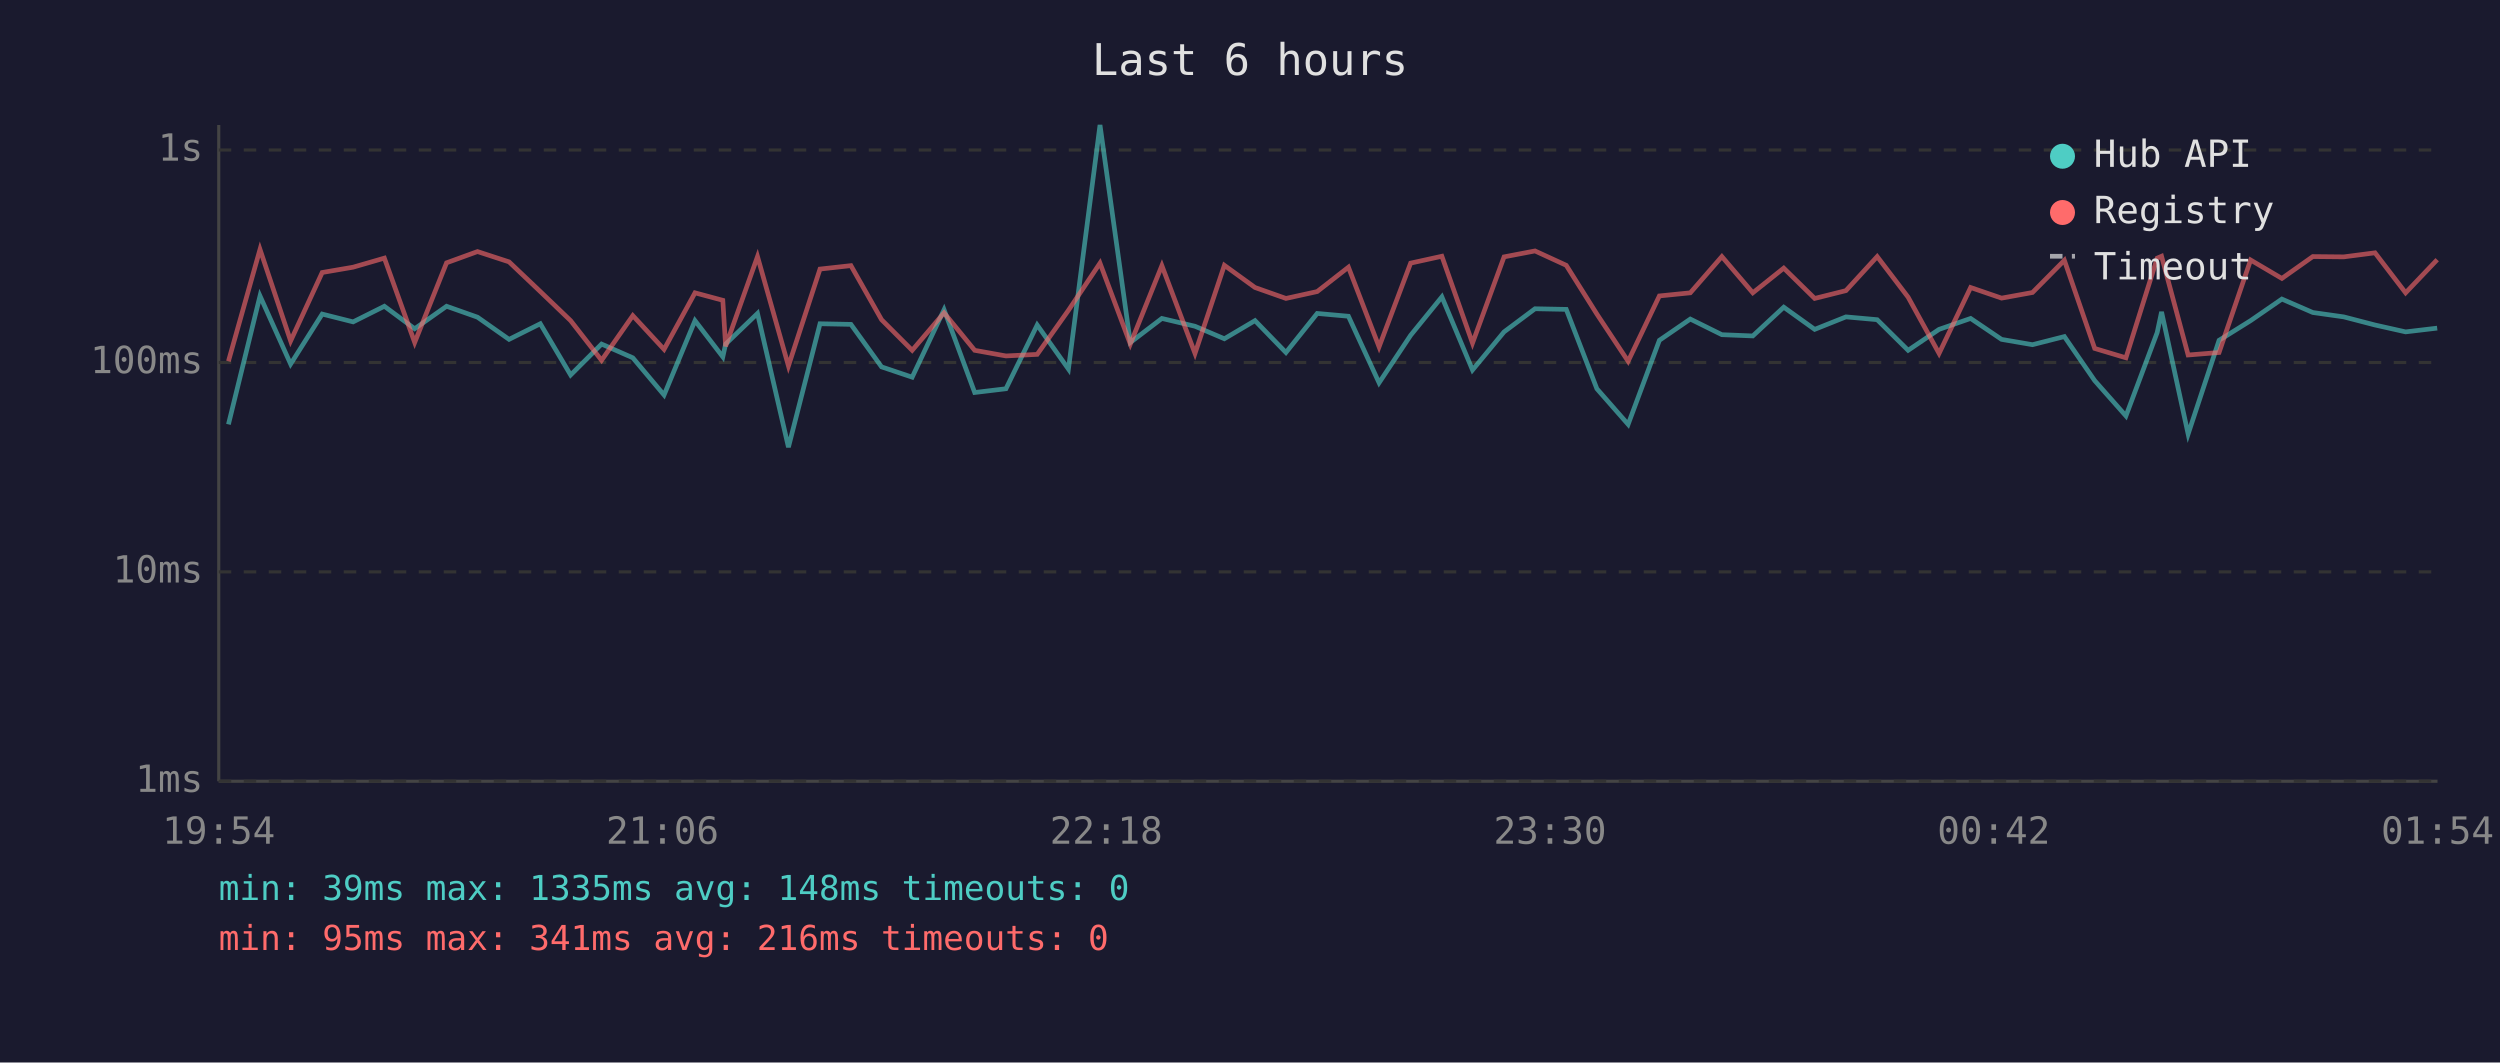
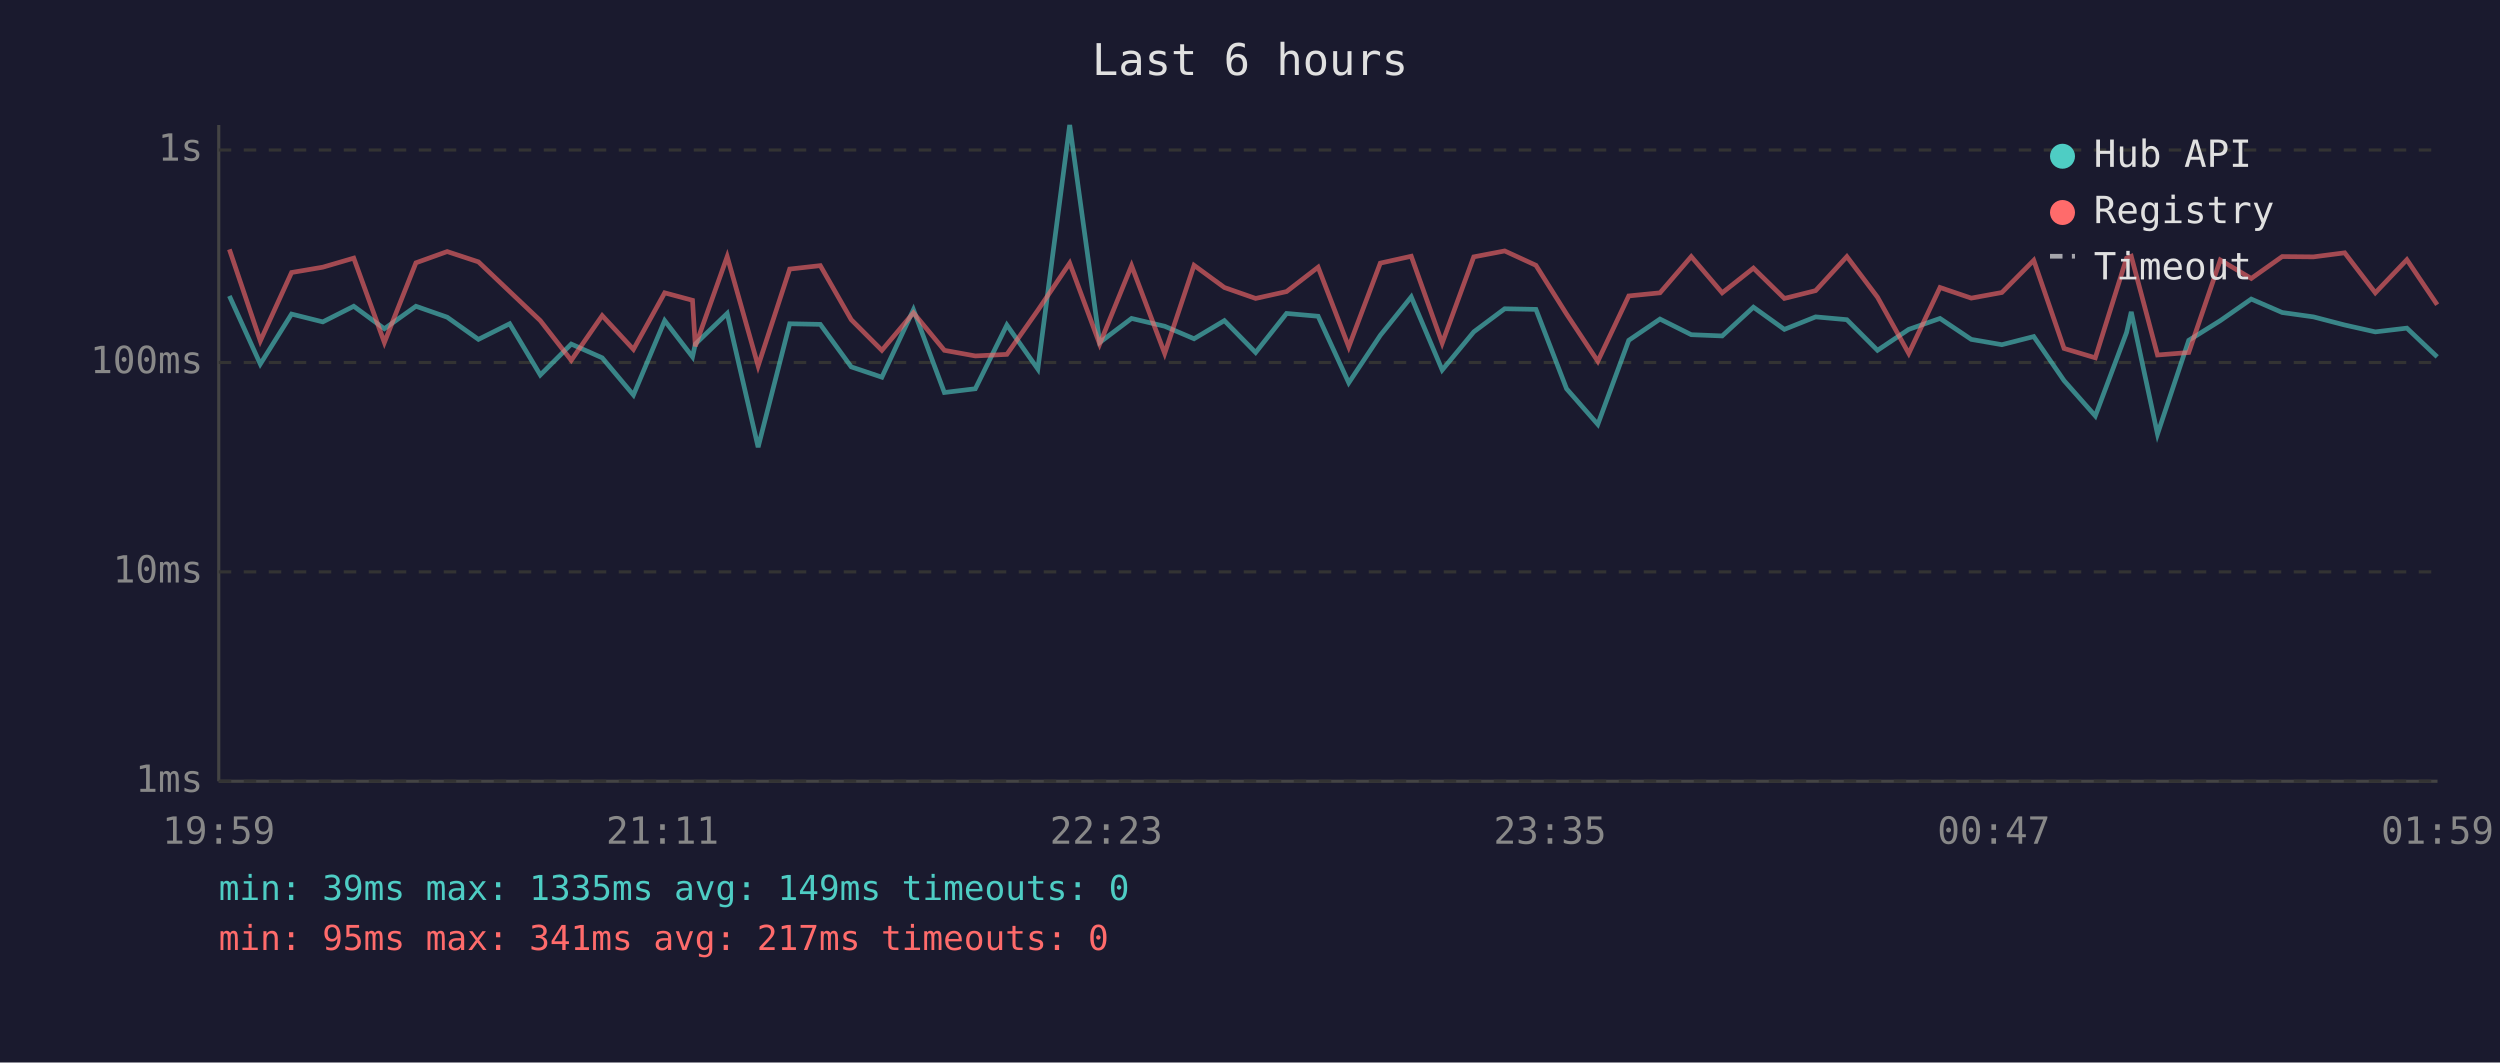
<svg xmlns="http://www.w3.org/2000/svg" viewBox="0 0 800 340" font-family="monospace" font-size="12">
  <rect width="800" height="340" fill="#1a1a2e" />
  <text x="400" y="24" fill="#e0e0e0" font-size="14" text-anchor="middle">Last 6 hours</text>
  <line x1="70" y1="40" x2="70" y2="250" stroke="#444" stroke-width="1" />
  <line x1="70" y1="250" x2="780" y2="250" stroke="#444" stroke-width="1" />
  <line x1="70" y1="250" x2="780" y2="250" stroke="#333" stroke-width="1" stroke-dasharray="4" />
  <text x="65" y="250" fill="#888" text-anchor="end" dominant-baseline="middle">1ms</text>
  <line x1="70" y1="183" x2="780" y2="183" stroke="#333" stroke-width="1" stroke-dasharray="4" />
  <text x="65" y="183" fill="#888" text-anchor="end" dominant-baseline="middle">10ms</text>
  <line x1="70" y1="116" x2="780" y2="116" stroke="#333" stroke-width="1" stroke-dasharray="4" />
  <text x="65" y="116" fill="#888" text-anchor="end" dominant-baseline="middle">100ms</text>
  <line x1="70" y1="48" x2="780" y2="48" stroke="#333" stroke-width="1" stroke-dasharray="4" />
  <text x="65" y="48" fill="#888" text-anchor="end" dominant-baseline="middle">1s</text>
-   <text x="70" y="270" fill="#888" text-anchor="middle">19:54</text>
-   <text x="212" y="270" fill="#888" text-anchor="middle">21:06</text>
-   <text x="354" y="270" fill="#888" text-anchor="middle">22:18</text>
-   <text x="496" y="270" fill="#888" text-anchor="middle">23:30</text>
-   <text x="638" y="270" fill="#888" text-anchor="middle">00:42</text>
-   <text x="780" y="270" fill="#888" text-anchor="middle">01:54</text>
-   <polyline points="73.1,135.8 83.2,94.7 93.0,116.5 103.1,100.5 113.0,103.0 123.0,98.0 132.7,105.2 142.9,98.0 152.8,101.5 162.9,108.6 172.9,103.6 182.6,120.0 192.5,110.1 202.5,114.5 212.5,126.4 222.4,102.6 231.3,114.2 232.2,110.1 242.4,100.3 252.3,143.1 262.4,103.6 272.3,103.8 282.1,117.4 291.9,120.7 302.1,99.1 311.9,125.6 321.9,124.4 331.9,104.0 341.9,118.1 352.0,40.0 361.7,109.6 371.8,101.9 382.4,104.4 391.8,108.4 401.6,102.6 411.5,112.8 421.5,100.3 431.5,101.2 441.3,122.5 451.4,107.3 461.4,95.0 471.2,118.4 481.3,106.2 491.2,98.8 501.2,99.0 511.0,124.4 521.0,135.8 531.0,108.9 540.9,102.1 551.0,107.1 560.9,107.5 570.8,98.3 580.7,105.4 590.7,101.4 600.7,102.3 610.6,112.1 620.5,105.4 630.6,101.9 640.5,108.6 650.4,110.3 660.6,107.7 670.3,121.8 680.3,133.1 690.3,106.4 691.7,99.8 700.2,138.9 710.1,108.9 720.2,102.6 730.2,95.7 740.1,100.0 750.0,101.4 760.0,104.0 769.8,106.2 779.9,105.0" fill="none" stroke="#4ecdc4" stroke-width="1.5" opacity="0.6" />
-   <polyline points="73.1,115.6 83.2,79.8 93.0,109.1 103.1,87.2 113.0,85.5 123.0,82.6 132.7,109.6 142.9,84.1 152.8,80.5 162.9,83.8 172.9,93.3 182.6,102.6 192.5,115.3 202.5,101.0 212.5,111.8 222.4,93.7 231.3,96.1 232.2,110.8 242.4,82.1 252.3,117.1 262.4,86.1 272.3,85.0 282.1,102.3 291.9,112.1 302.1,100.1 311.9,112.1 321.9,113.9 331.9,113.4 341.9,99.3 352.0,84.2 361.7,110.1 371.8,85.0 382.4,113.1 391.8,84.9 401.6,92.0 411.5,95.5 421.5,93.3 431.5,85.5 441.3,111.0 451.4,84.2 461.4,82.0 471.2,109.8 481.3,82.2 491.2,80.3 501.2,84.9 511.0,100.5 521.0,115.6 531.0,94.7 540.9,93.7 551.0,82.1 560.9,93.7 570.8,85.8 580.7,95.5 590.7,93.0 600.7,82.1 610.6,95.1 620.5,113.1 630.6,92.0 640.5,95.4 650.4,93.6 660.6,83.3 670.3,111.5 680.3,114.5 690.3,82.6 691.7,82.0 700.2,113.6 710.1,112.8 720.2,83.2 730.2,89.1 740.1,82.1 750.0,82.2 760.0,80.9 769.8,93.7 779.9,83.1" fill="none" stroke="#ff6b6b" stroke-width="1.5" opacity="0.6" />
+   <text x="70" y="270" fill="#888" text-anchor="middle">19:59</text>
+   <text x="212" y="270" fill="#888" text-anchor="middle">21:11</text>
+   <text x="354" y="270" fill="#888" text-anchor="middle">22:23</text>
+   <text x="496" y="270" fill="#888" text-anchor="middle">23:35</text>
+   <text x="638" y="270" fill="#888" text-anchor="middle">00:47</text>
+   <text x="780" y="270" fill="#888" text-anchor="middle">01:59</text>
+   <polyline points="73.4,94.7 83.3,116.5 93.3,100.5 103.3,103.0 113.2,98.0 123.0,105.2 133.1,98.0 143.1,101.5 153.1,108.6 163.1,103.6 172.9,120.0 182.8,110.1 192.7,114.5 202.7,126.4 212.7,102.6 221.6,114.2 222.5,110.1 232.7,100.3 242.6,143.1 252.7,103.6 262.5,103.8 272.4,117.4 282.2,120.7 292.3,99.1 302.2,125.6 312.1,124.4 322.2,104.0 332.1,118.1 342.3,40.0 351.9,109.6 362.1,101.9 372.7,104.4 382.1,108.4 391.8,102.6 401.8,112.8 411.7,100.3 421.8,101.2 431.6,122.5 441.7,107.3 451.6,95.0 461.5,118.4 471.6,106.2 481.5,98.8 491.5,99.0 501.3,124.4 511.3,135.8 521.2,108.9 531.2,102.1 541.2,107.1 551.1,107.5 561.1,98.3 571.0,105.4 581.0,101.4 591.0,102.3 600.8,112.1 610.8,105.4 620.8,101.9 630.8,108.6 640.6,110.3 650.8,107.7 660.5,121.8 670.5,133.1 680.5,106.4 682.0,99.8 690.4,138.9 700.4,108.9 710.5,102.6 720.4,95.7 730.3,100.0 740.3,101.4 750.3,104.0 760.1,106.2 770.2,105.0 779.9,114.2" fill="none" stroke="#4ecdc4" stroke-width="1.5" opacity="0.6" />
+   <polyline points="73.4,79.8 83.3,109.1 93.3,87.2 103.3,85.5 113.2,82.6 123.0,109.6 133.1,84.1 143.1,80.5 153.1,83.8 163.1,93.3 172.9,102.6 182.8,115.3 192.7,101.0 202.7,111.8 212.7,93.7 221.6,96.1 222.5,110.8 232.7,82.1 242.6,117.1 252.7,86.1 262.5,85.0 272.4,102.3 282.2,112.1 292.3,100.1 302.2,112.1 312.1,113.9 322.2,113.4 332.1,99.3 342.3,84.2 351.9,110.1 362.1,85.0 372.7,113.1 382.1,84.9 391.8,92.0 401.8,95.5 411.7,93.3 421.8,85.5 431.6,111.0 441.7,84.2 451.6,82.0 461.5,109.8 471.6,82.2 481.5,80.3 491.5,84.9 501.3,100.5 511.3,115.6 521.2,94.7 531.2,93.7 541.2,82.1 551.1,93.7 561.1,85.8 571.0,95.5 581.0,93.0 591.0,82.1 600.8,95.1 610.8,113.1 620.8,92.0 630.8,95.4 640.6,93.6 650.8,83.3 660.5,111.5 670.5,114.5 680.5,82.6 682.0,82.0 690.4,113.6 700.4,112.8 710.5,83.2 720.4,89.1 730.3,82.1 740.3,82.2 750.3,80.9 760.1,93.7 770.2,83.1 779.9,97.5" fill="none" stroke="#ff6b6b" stroke-width="1.5" opacity="0.6" />
  <circle cx="660" cy="50" r="4" fill="#4ecdc4" />
  <text x="670" y="50" fill="#e0e0e0" dominant-baseline="middle">Hub API</text>
  <circle cx="660" cy="68" r="4" fill="#ff6b6b" />
  <text x="670" y="68" fill="#e0e0e0" dominant-baseline="middle">Registry</text>
  <line x1="656" y1="82" x2="664" y2="82" stroke="#e0e0e0" stroke-width="1.5" stroke-dasharray="4,3" opacity="0.7" />
  <text x="670" y="86" fill="#e0e0e0" dominant-baseline="middle">Timeout</text>
-   <text x="70" y="288" fill="#4ecdc4" font-size="11">min: 39ms  max: 1335ms  avg: 148ms  timeouts: 0</text>
-   <text x="70" y="304" fill="#ff6b6b" font-size="11">min: 95ms  max: 341ms  avg: 216ms  timeouts: 0</text>
+   <text x="70" y="288" fill="#4ecdc4" font-size="11">min: 39ms  max: 1335ms  avg: 149ms  timeouts: 0</text>
+   <text x="70" y="304" fill="#ff6b6b" font-size="11">min: 95ms  max: 341ms  avg: 217ms  timeouts: 0</text>
</svg>
